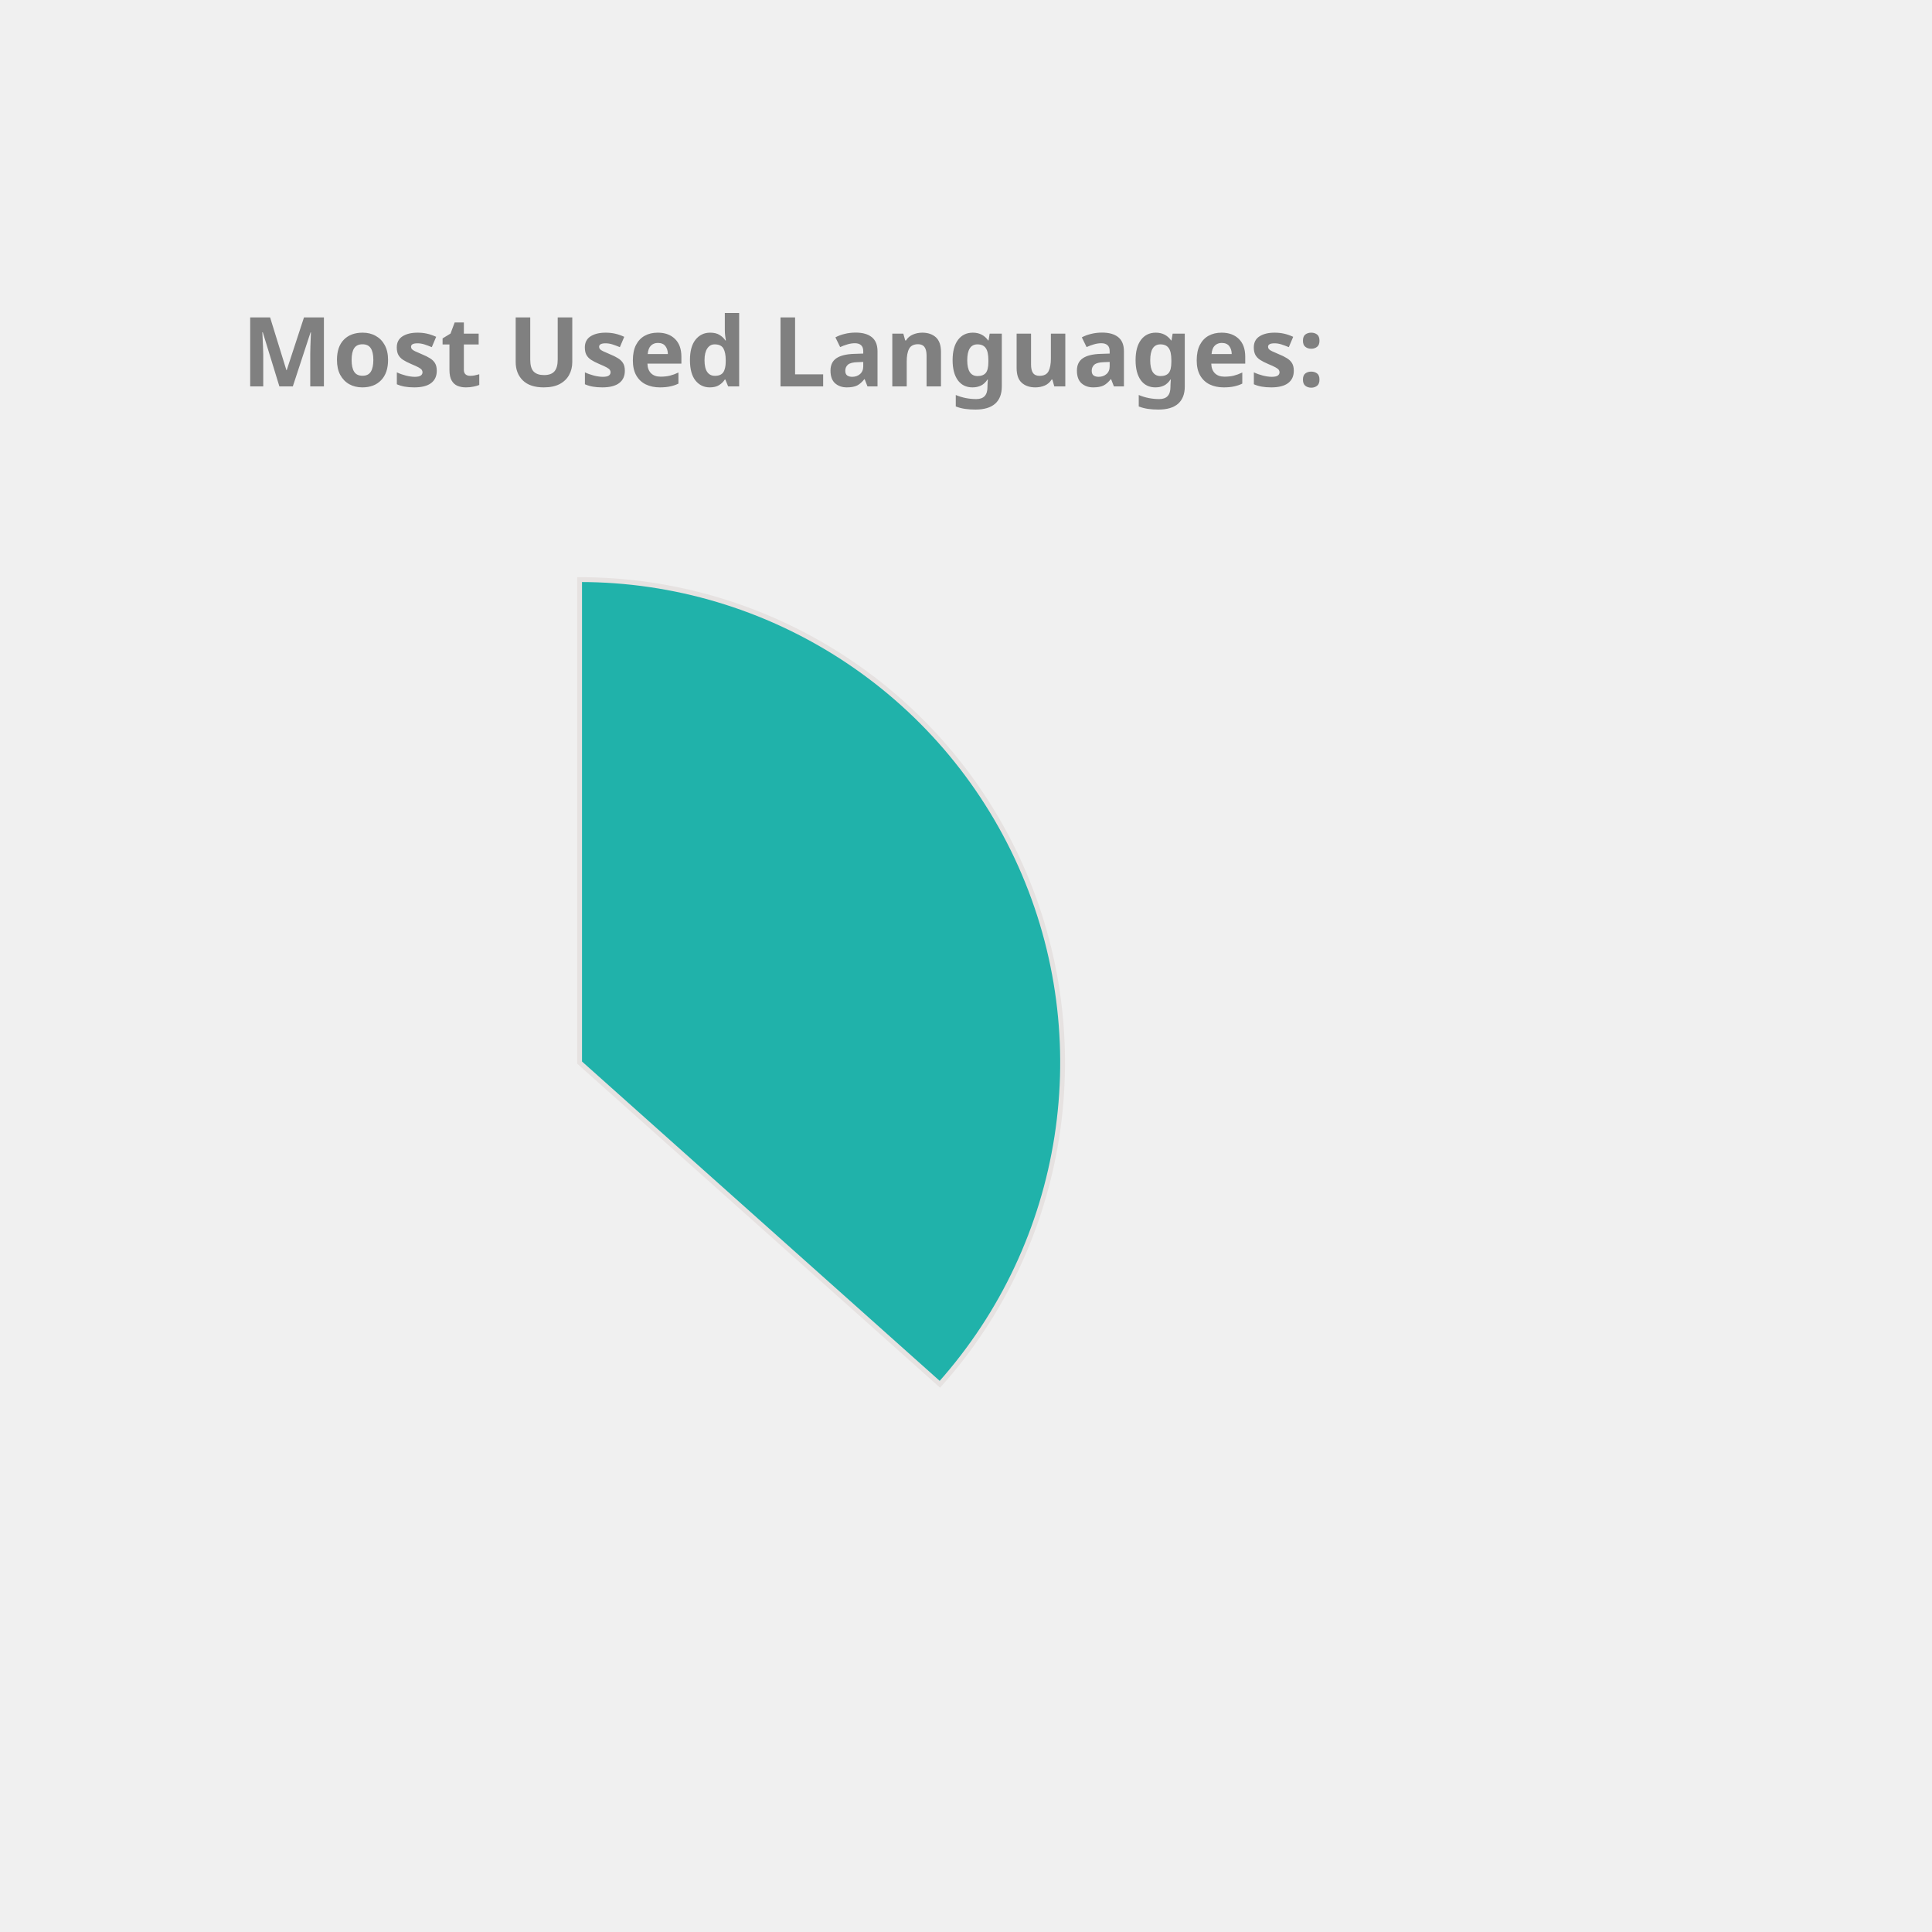
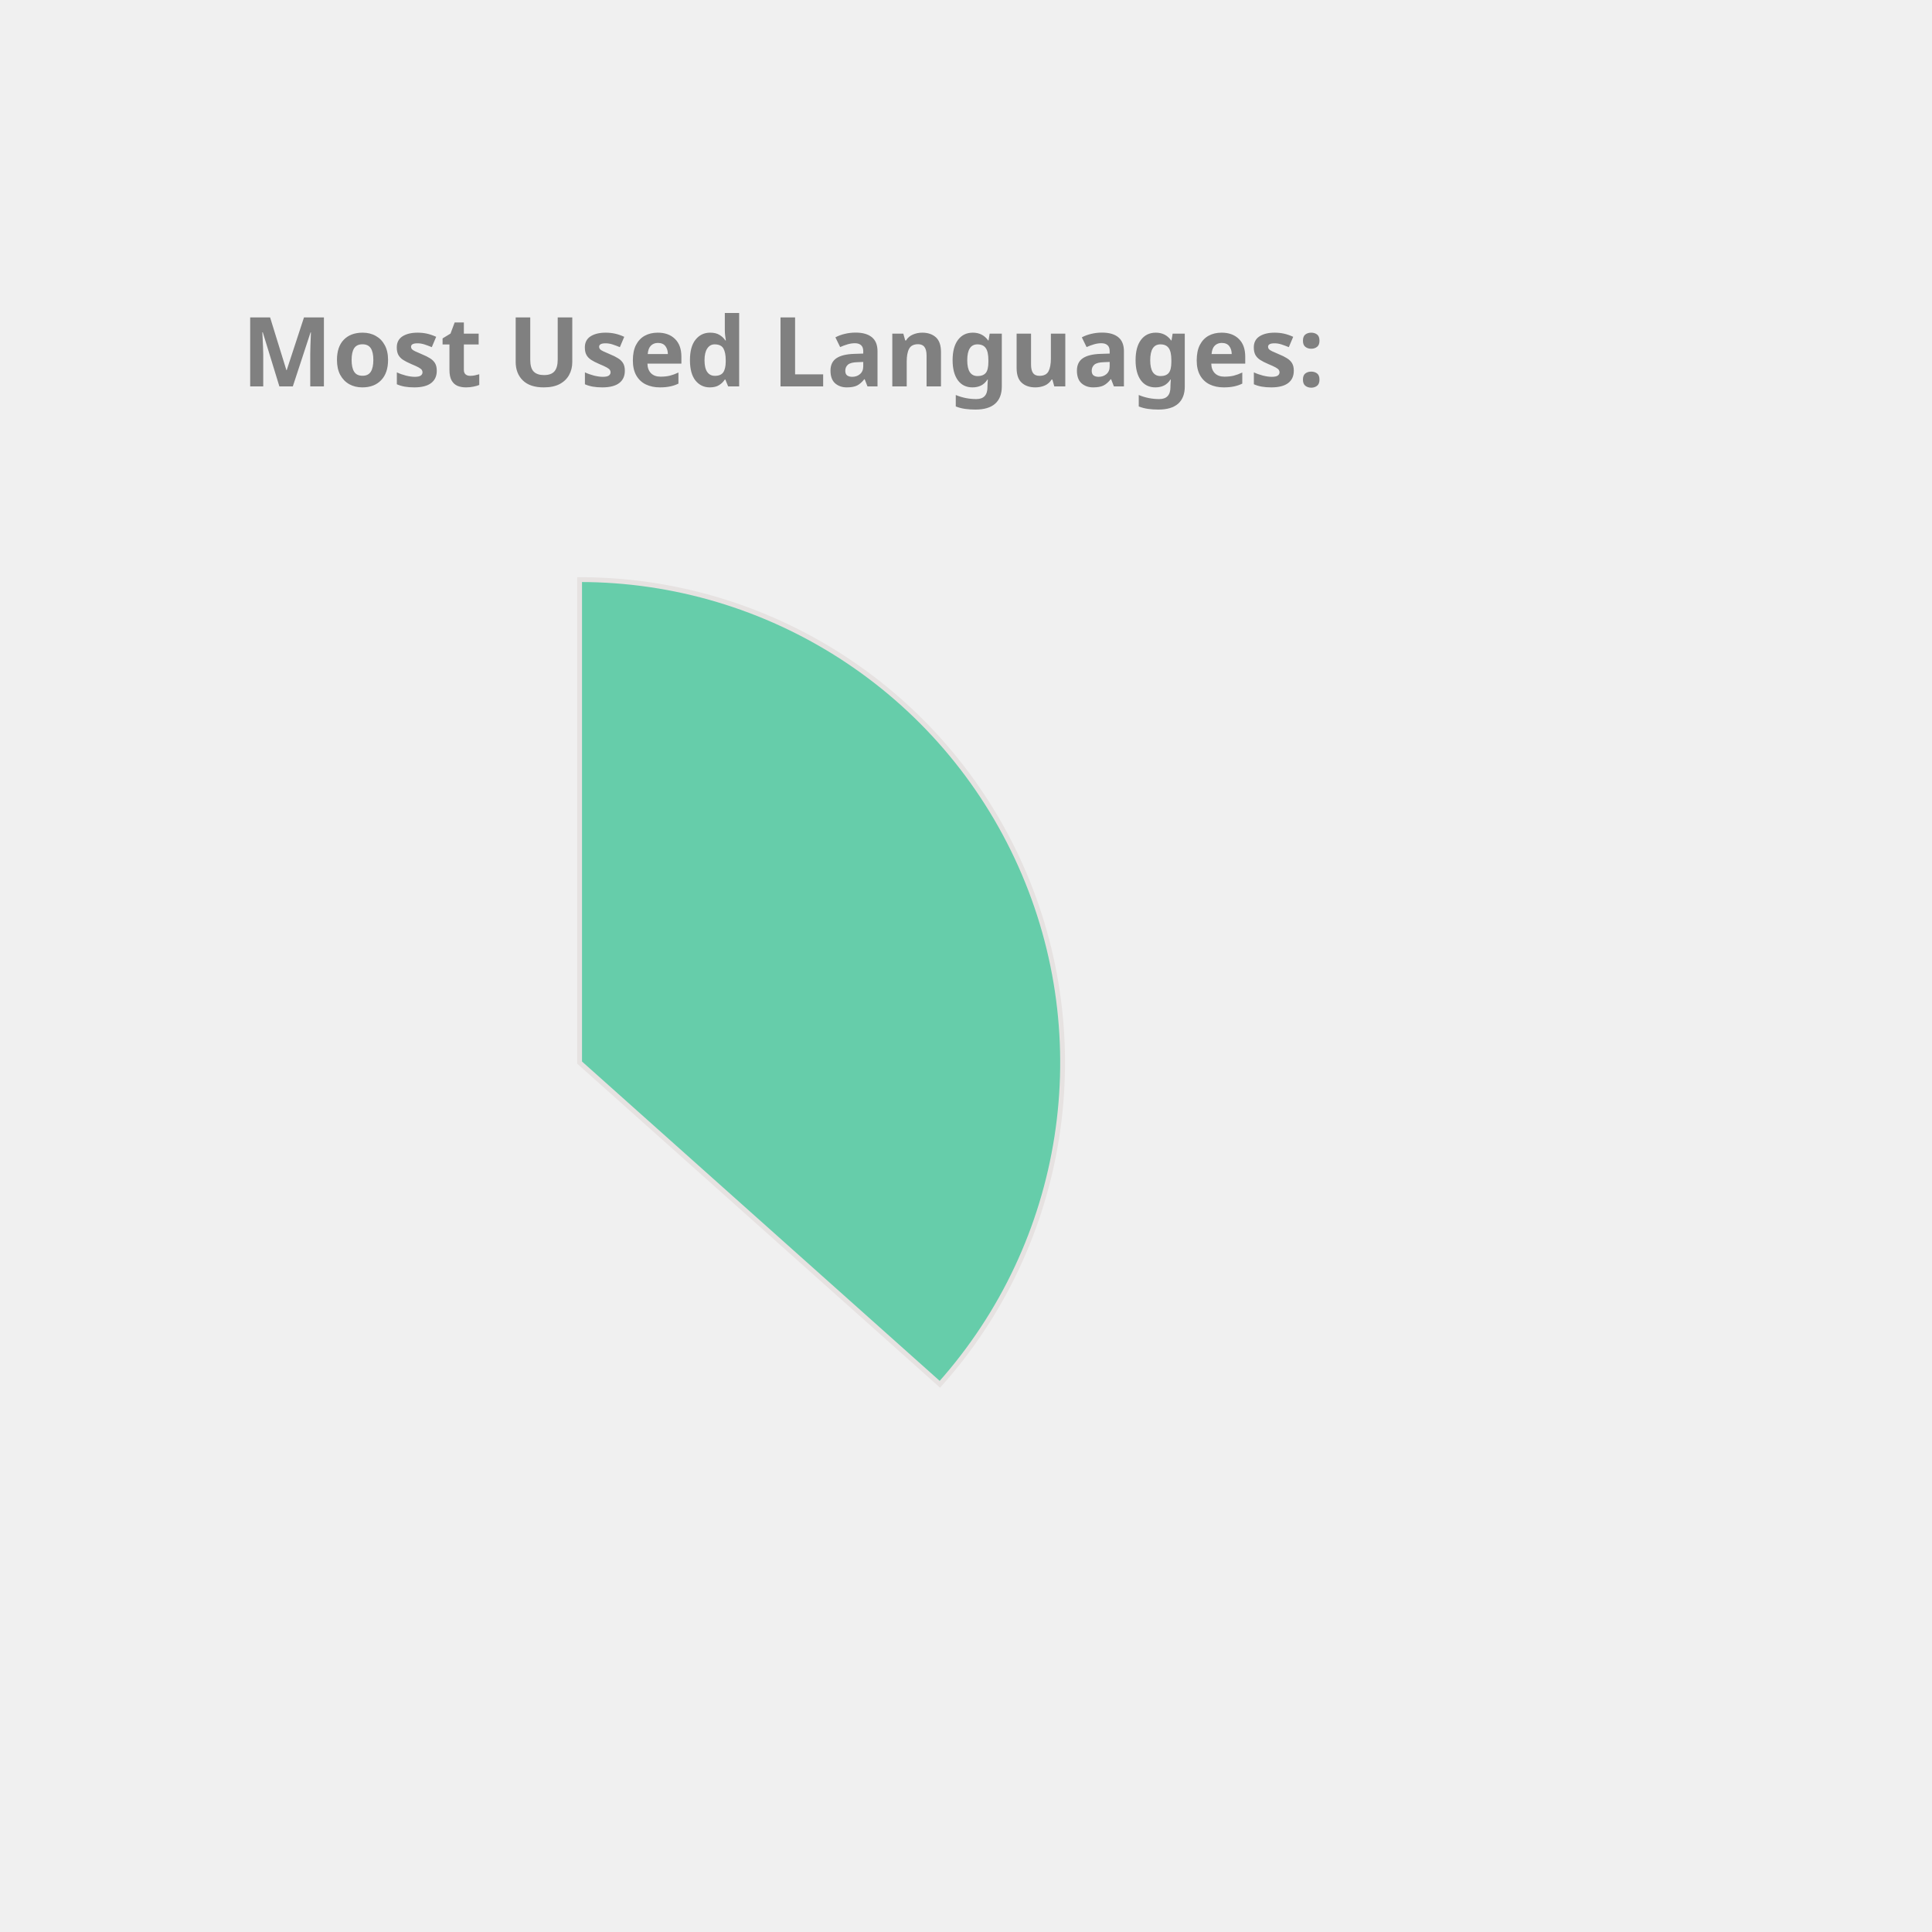
<svg xmlns="http://www.w3.org/2000/svg" height="350px" width="350px" viewBox="0 0 400 400">
  <style> 
        .label {
                font: bold 20px sans-serif;
                color: #404040;
                -webkit-text-stroke: 1px white;
        }

        path {
                stroke: #E6E2E1;
                stroke-width: 1px;
                transform: translate(60px, 100px);
        }

        .path_1 {
                animation: fadeIn 5s linear forwards;
        }

        .path_2 {
                transform: scale(0);
                animation: fadeIn 5s linear forwards 5s;
        }


        
        .path_3 {
                transform: scale(0);
                animation: fadeIn 5s linear forwards 10s;
        }


        .path_4 {
                transform: scale(0);
                animation: fadeIn 5s linear forwards 15s;
        }

        .path_5 {
                transform: scale(0);
                animation: fadeIn 5s linear forwards 20s;
        }

        .path_6 {
                transform: scale(0);
                animation: fadeIn 5s linear forwards 25s;
        }

        .path_7 {
                transform: scale(0);
                animation: fadeIn 5s linear forwards 30s;
        }

        .path_8 {
                transform: scale(0);
                animation: fadeIn 5s linear forwards 35s;
        }

        .path_9 {
                transform: scale(0);
                animation: fadeIn 5s linear forwards 40s;
        }

        .path_10 {
                transform: scale(0);
                animation: fadeIn 5s linear forwards 45s;
        }

        @keyframes fadeIn {
                0% {                        
                        transform: translate(250px, 300px) rotate(0deg) scale(0);
                        
                }
                50% {
                        transform: translate(150px, 220px) rotate(180deg) scale(0.5);
                        
                }
                
                100% {
                        transform: translate(60px, 120px) rotate(360deg) scale(1);
                        
                }
        }
        .txt_1 {
                opacity: 0;
                animation: txtShow 5s linear forwards 0s;
        }

        .txt_2 {
                opacity: 0;
                animation: txtShow 5s linear forwards 5s;
        }

        .txt_3 {
                opacity: 0;
                animation: txtShow 5s linear forwards 10s;
        }

        .txt_4 {
                opacity: 0;
                animation: txtShow 5s linear forwards 15s;
        }

        .txt_5 {
                opacity: 0;
                animation: txtShow 5s linear forwards 20s;
        }

        .txt_6 {
                opacity: 0;
                animation: txtShow 5s linear forwards 25s;
        }

        .txt_7 {
                opacity: 0;
                animation: txtShow 5s linear forwards 30s;
        }

        .txt_8 {
                opacity: 0;
                animation: txtShow 5s linear forwards 35s;
        }

        .txt_9 {
                opacity: 0;
                animation: txtShow 5s linear forwards 40s;
        }

        .txt_10 {
                opacity: 0;
                animation: txtShow 5s linear forwards 45s;
        }

        @keyframes txtShow {
                0% {                        
                        opacity: 0;
                        transform: translate(0px, 0px) scale(0);
                }
                100% {
                        opacity: 1;
                        transform: translate(0px, 0px) scale(1);
                        
                }
        }
</style>
-   <path class="path_1" d="M 60,120 L 60,20 A 100,100 0 0 1 134.594,186.601 Z" fill="LightSeaGreen" stroke="#fff" stroke-width="2" />
-   <text class="txt_1" x="260" y="150" fill="LightSeaGreen" stroke="LightSeaGreen" stroke-width="1">Java</text>
-   <path class="path_2" d="M 60,120 L 134.594,186.601 A 100,100 0 0 1 -23.753,174.639 Z" fill="DodgerBlue" stroke="#fff" stroke-width="2" />
-   <text class="txt_2" x="260" y="170" fill="DodgerBlue" stroke="DodgerBlue" stroke-width="1">TypeScript</text>
-   <path class="path_3" d="M 60,120 L -23.753,174.639 A 100,100 0 0 1 -28.523,73.485 Z" fill="Salmon" stroke="#fff" stroke-width="2" />
-   <text class="txt_3" x="260" y="190" fill="Salmon" stroke="Salmon" stroke-width="1">JavaScript</text>
-   <path class="path_4" d="M 60,120 L -28.523,73.485 A 100,100 0 0 1 -7.995,46.674 Z" fill="RoyalBlue" stroke="#fff" stroke-width="2" />
-   <text class="txt_4" x="260" y="210" fill="RoyalBlue" stroke="RoyalBlue" stroke-width="1">HTML</text>
-   <path class="path_5" d="M 60,120 L -7.995,46.674 A 100,100 0 0 1 12.93,31.771 Z" fill="RosyBrown" stroke="#fff" stroke-width="2" />
-   <text class="txt_5" x="260" y="230" fill="RosyBrown" stroke="RosyBrown" stroke-width="1">Sass</text>
-   <path class="path_6" d="M 60,120 L 12.93,31.771 A 100,100 0 0 1 32.705,23.797 Z" fill="MediumSlateBlue" stroke="#fff" stroke-width="2" />
-   <text class="txt_6" x="260" y="250" fill="MediumSlateBlue" stroke="MediumSlateBlue" stroke-width="1">CSS</text>
-   <path class="path_7" d="M 60,120 L 32.705,23.797 A 100,100 0 0 1 41.879,21.655 Z" fill="MediumAquaMarine" stroke="#fff" stroke-width="2" />
-   <text class="txt_7" x="260" y="270" fill="MediumAquaMarine" stroke="MediumAquaMarine" stroke-width="1">Python</text>
-   <path class="path_8" d="M 60,120 L 41.879,21.655 A 100,100 0 0 1 50.589,20.444 Z" fill="Coral" stroke="#fff" stroke-width="2" />
-   <text class="txt_8" x="260" y="290" fill="Coral" stroke="Coral" stroke-width="1">Batchfile</text>
-   <path class="path_9" d="M 60,120 L 50.589,20.444 A 100,100 0 0 1 54.976,20.126 Z" fill="Chocolate" stroke="#fff" stroke-width="2" />
-   <text class="txt_9" x="260" y="310" fill="Chocolate" stroke="Chocolate" stroke-width="1">Mustache</text>
-   <path class="path_10" d="M 60,120 L 54.976,20.126 A 100,100 0 0 1 58.743,20.008 Z" fill="IndianRed" stroke="#fff" stroke-width="2" />
-   <text class="txt_10" x="260" y="330" fill="IndianRed" stroke="IndianRed" stroke-width="1">SCSS</text>
+   <path class="path_1" d="M 60,120 L 60,20 A 100,100 0 0 1 134.594,186.601 Z" fill="MediumAquaMarine" stroke="#fff" stroke-width="2" />
+   <text class="txt_1" x="260" y="150" fill="MediumAquaMarine" stroke="MediumAquaMarine" stroke-width="1">Java</text>
+   <path class="path_2" d="M 60,120 L 134.594,186.601 A 100,100 0 0 1 -23.408,175.165 Z" fill="MediumSlateBlue" stroke="#fff" stroke-width="2" />
+   <text class="txt_2" x="260" y="170" fill="MediumSlateBlue" stroke="MediumSlateBlue" stroke-width="1">TypeScript</text>
+   <path class="path_3" d="M 60,120 L -23.408,175.165 A 100,100 0 0 1 -28.814,74.042 Z" fill="RoyalBlue" stroke="#fff" stroke-width="2" />
+   <text class="txt_3" x="260" y="190" fill="RoyalBlue" stroke="RoyalBlue" stroke-width="1">JavaScript</text>
+   <path class="path_4" d="M 60,120 L -28.814,74.042 A 100,100 0 0 1 -8.455,47.103 Z" fill="SteelBlue" stroke="#fff" stroke-width="2" />
+   <text class="txt_4" x="260" y="210" fill="SteelBlue" stroke="SteelBlue" stroke-width="1">HTML</text>
+   <path class="path_5" d="M 60,120 L -8.455,47.103 A 100,100 0 0 1 12.376,32.068 Z" fill="Chocolate" stroke="#fff" stroke-width="2" />
+   <text class="txt_5" x="260" y="230" fill="Chocolate" stroke="Chocolate" stroke-width="1">Sass</text>
+   <path class="path_6" d="M 60,120 L 12.376,32.068 A 100,100 0 0 1 32.101,23.971 Z" fill="DarkKhaki" stroke="#fff" stroke-width="2" />
+   <text class="txt_6" x="260" y="250" fill="DarkKhaki" stroke="DarkKhaki" stroke-width="1">CSS</text>
+   <path class="path_7" d="M 60,120 L 32.101,23.971 A 100,100 0 0 1 41.262,21.771 Z" fill="Salmon" stroke="#fff" stroke-width="2" />
+   <text class="txt_7" x="260" y="270" fill="Salmon" stroke="Salmon" stroke-width="1">Python</text>
+   <path class="path_8" d="M 60,120 L 41.262,21.771 A 100,100 0 0 1 49.964,20.505 Z" fill="Crimson" stroke="#fff" stroke-width="2" />
+   <text class="txt_8" x="260" y="290" fill="Crimson" stroke="Crimson" stroke-width="1">Batchfile</text>
+   <path class="path_9" d="M 60,120 L 49.964,20.505 A 100,100 0 0 1 54.348,20.16 Z" fill="Pink" stroke="#fff" stroke-width="2" />
+   <text class="txt_9" x="260" y="310" fill="Pink" stroke="Pink" stroke-width="1">Mustache</text>
+   <path class="path_10" d="M 60,120 L 54.348,20.16 A 100,100 0 0 1 58.115,20.018 Z" fill="CornflowerBlue" stroke="#fff" stroke-width="2" />
+   <text class="txt_10" x="260" y="330" fill="CornflowerBlue" stroke="CornflowerBlue" stroke-width="1">SCSS</text>
  <g class="label">
    <text x="50" y="80" fill="grey">Most Used Languages:</text>
  </g>
</svg>
